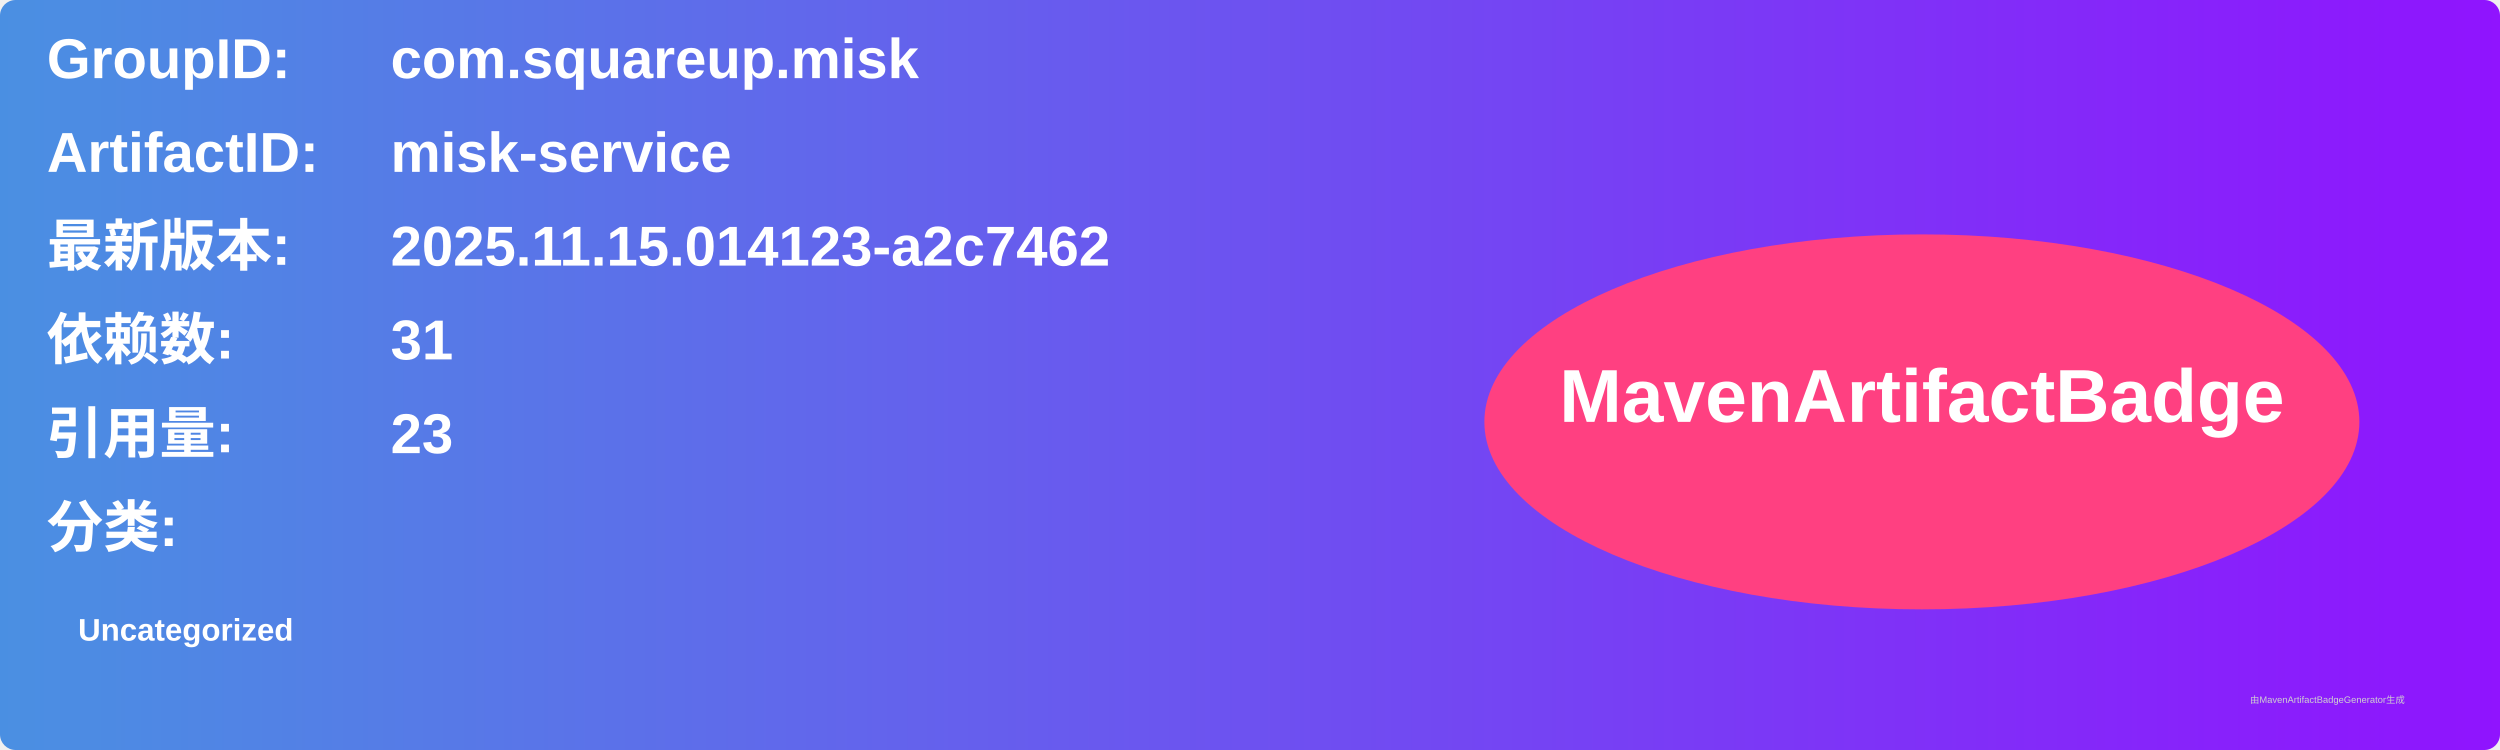
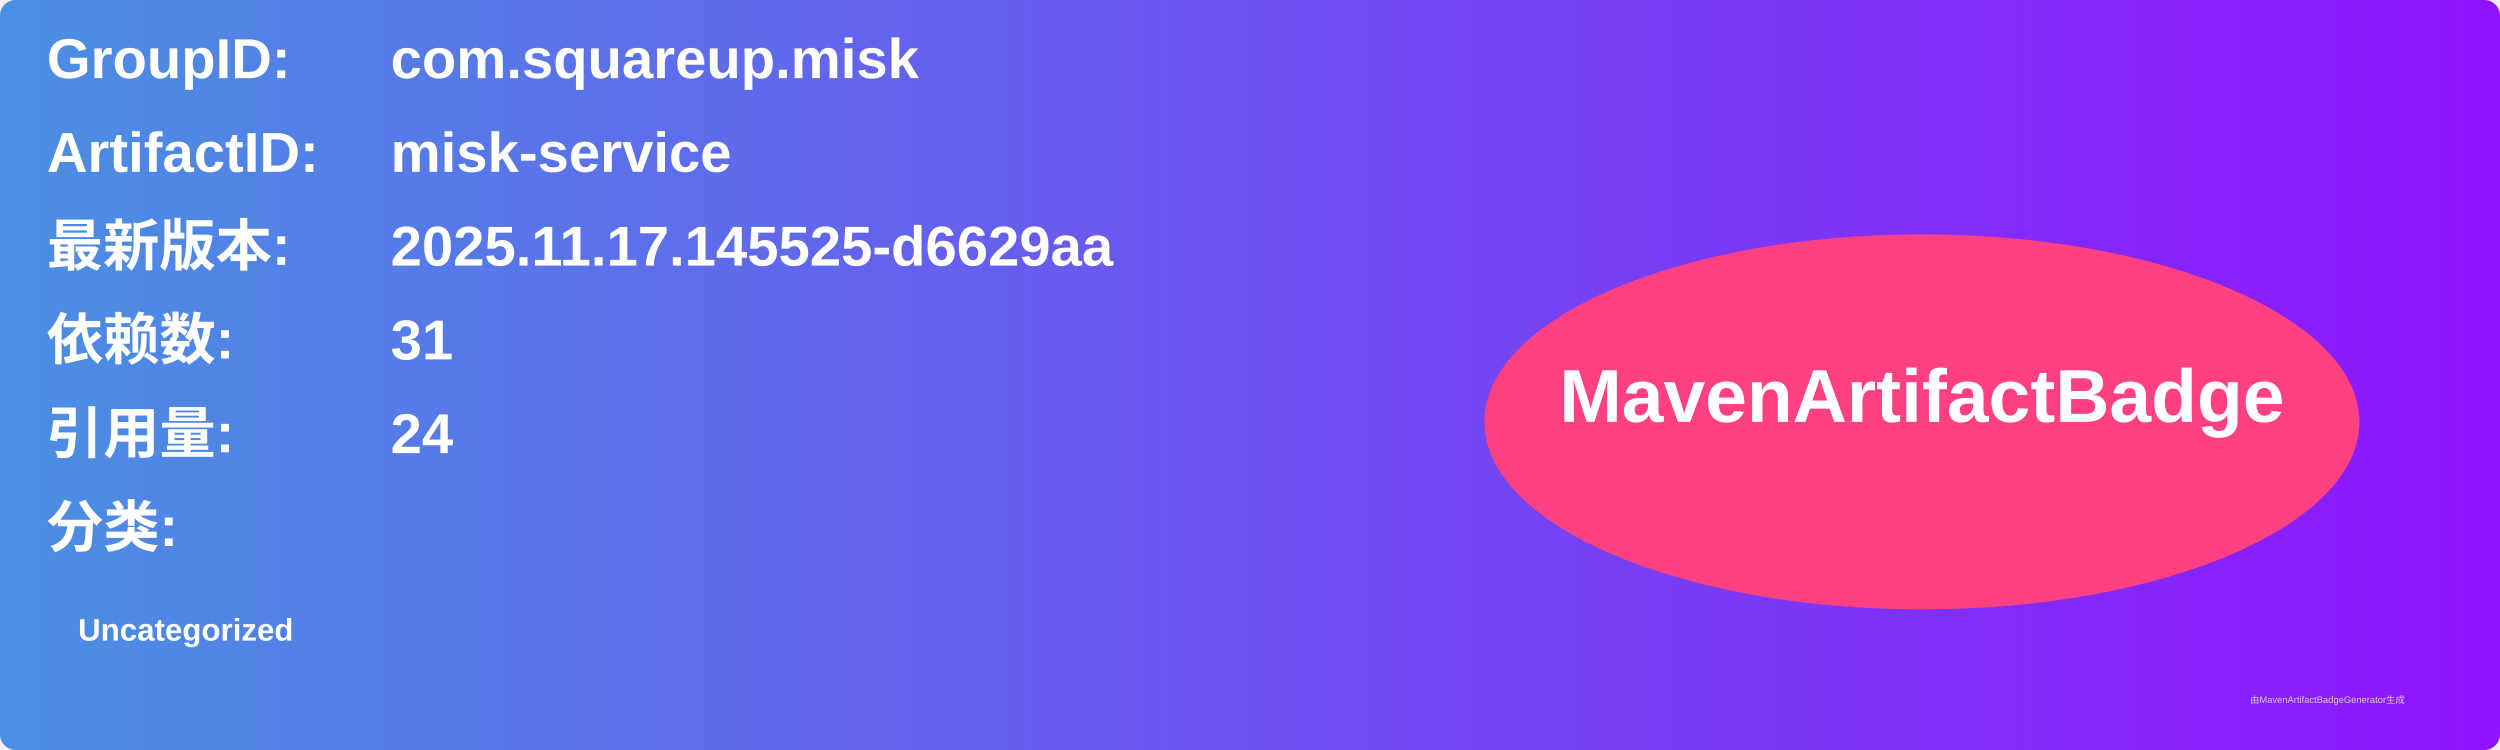
<svg xmlns="http://www.w3.org/2000/svg" width="800" height="240" viewBox="0 0 800 240">
  <linearGradient id="grad" x1="0%" y1="0%" x2="100%" y2="0%">
    <stop offset="0%" stop-color="#4a90e2" />
    <stop offset="100%" stop-color="#9013fe" />
  </linearGradient>
  <rect width="100%" height="100%" rx="5" ry="5" fill="url(#grad)" />
  <g transform="translate(15, 15)">
    <text x="0" y="10" font-family="Arial" font-size="18" fill="white" font-weight="bold" width="260">GroupID:</text>
    <text x="110" y="10" font-family="Arial" font-size="18" fill="white" font-weight="bold" width="460">com.squareup.misk</text>
    <text x="0" y="40" font-family="Arial" font-size="18" fill="white" font-weight="bold" width="260">ArtifactID:</text>
    <text x="110" y="40" font-family="Arial" font-size="18" fill="white" font-weight="bold" width="460">misk-service</text>
    <text x="0" y="70" font-family="Arial" font-size="18" fill="white" font-weight="bold">最新版本:</text>
    <text x="110" y="70" font-family="Arial" font-size="18" fill="white" font-weight="bold">
-       <tspan font-weight="bold">2025.11.15.014123-a2c7462</tspan>
+       <tspan font-weight="bold">2025.11.17.145525-d6629aa</tspan>
    </text>
    <text x="0" y="100" font-family="Arial" font-size="18" fill="white" font-weight="bold">依赖数: </text>
    <text x="110" y="100" font-family="Arial" font-size="18" fill="white">
      <tspan font-weight="bold">31</tspan>
    </text>
    <text x="0" y="130" font-family="Arial" font-size="18" fill="white" font-weight="bold">引用量: </text>
    <text x="110" y="130" font-family="Arial" font-size="18" fill="white">
-       <tspan font-weight="bold">23</tspan>
+       <tspan font-weight="bold">24</tspan>
    </text>
    <text x="0" y="160" font-family="Arial" font-size="18" fill="white" font-weight="bold">分类:</text>
    <text x="10" y="190" font-family="Arial" font-size="10" fill="white">
      <tspan font-weight="bold">Uncategorized</tspan>
    </text>
    <ellipse cx="600" cy="120" rx="140" ry="60" fill="#ff4081" />
    <text x="600" y="120" text-anchor="middle" font-family="Arial" font-size="24" fill="white" font-weight="bold">MavenArtifactBadge</text>
  </g>
  <text x="720" y="225" font-family="Arial" font-size="3" fill="#d0d0d0">由MavenArtifactBadgeGenerator生成</text>
</svg>
